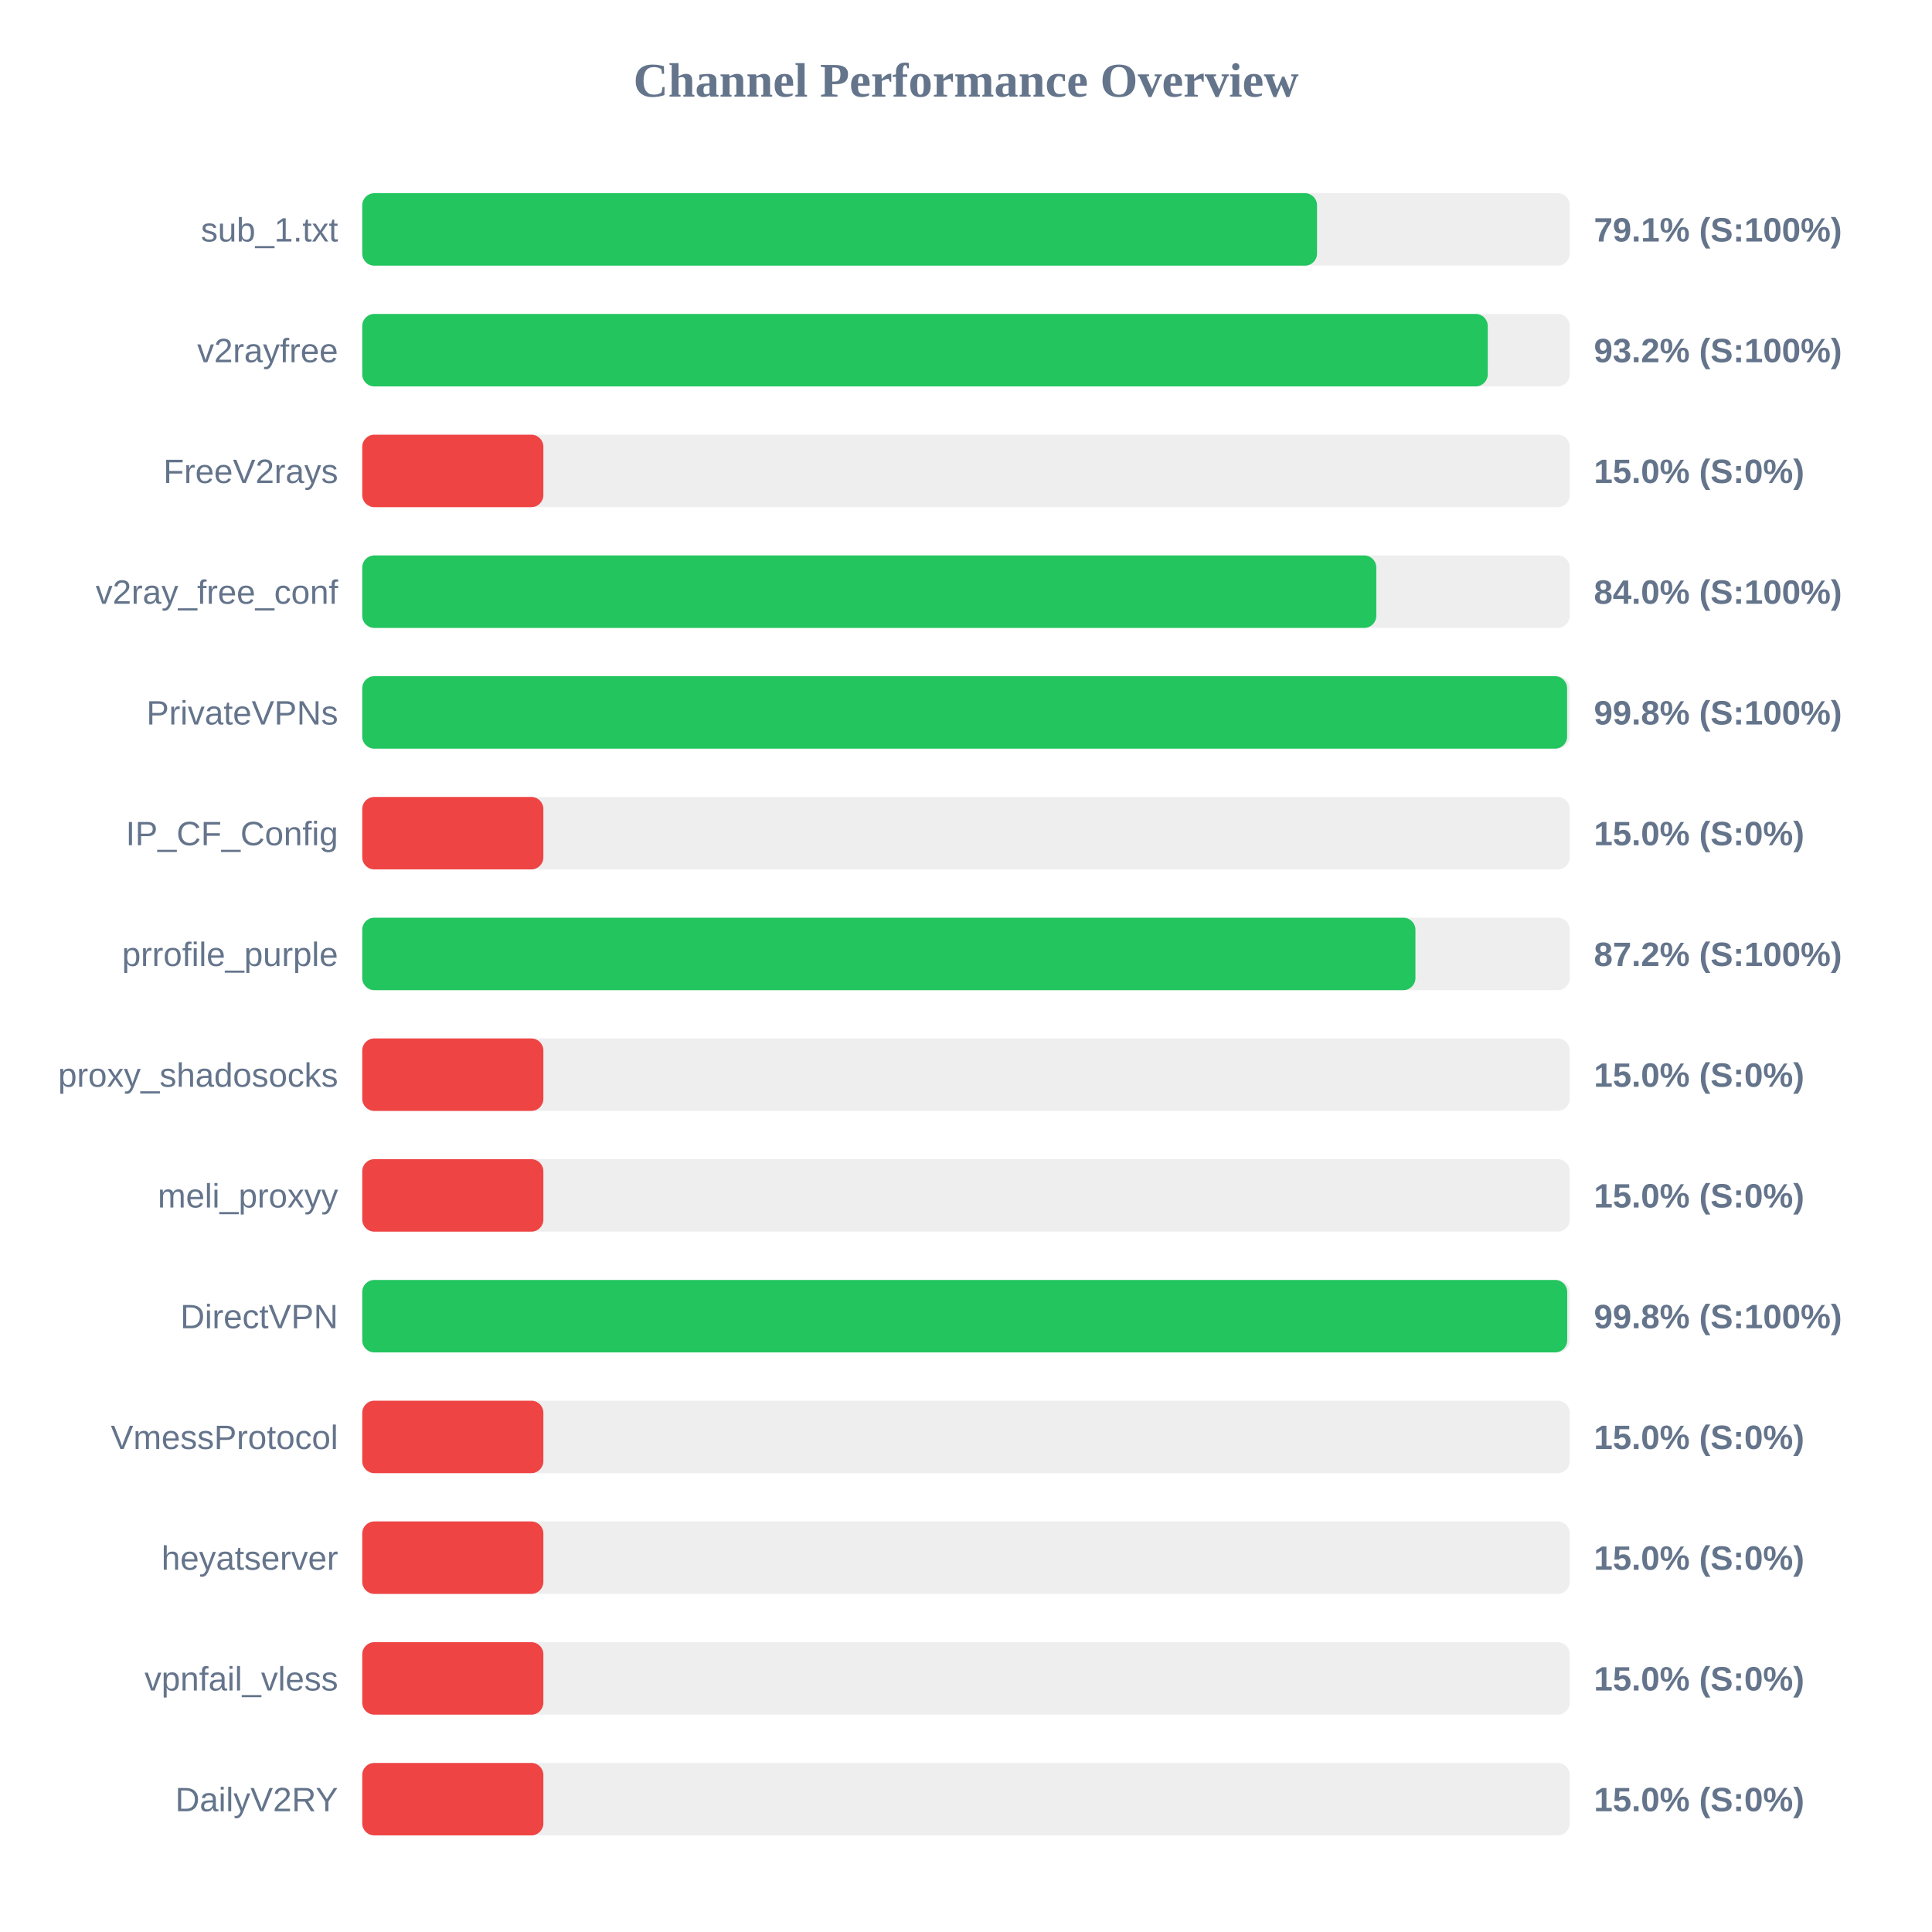
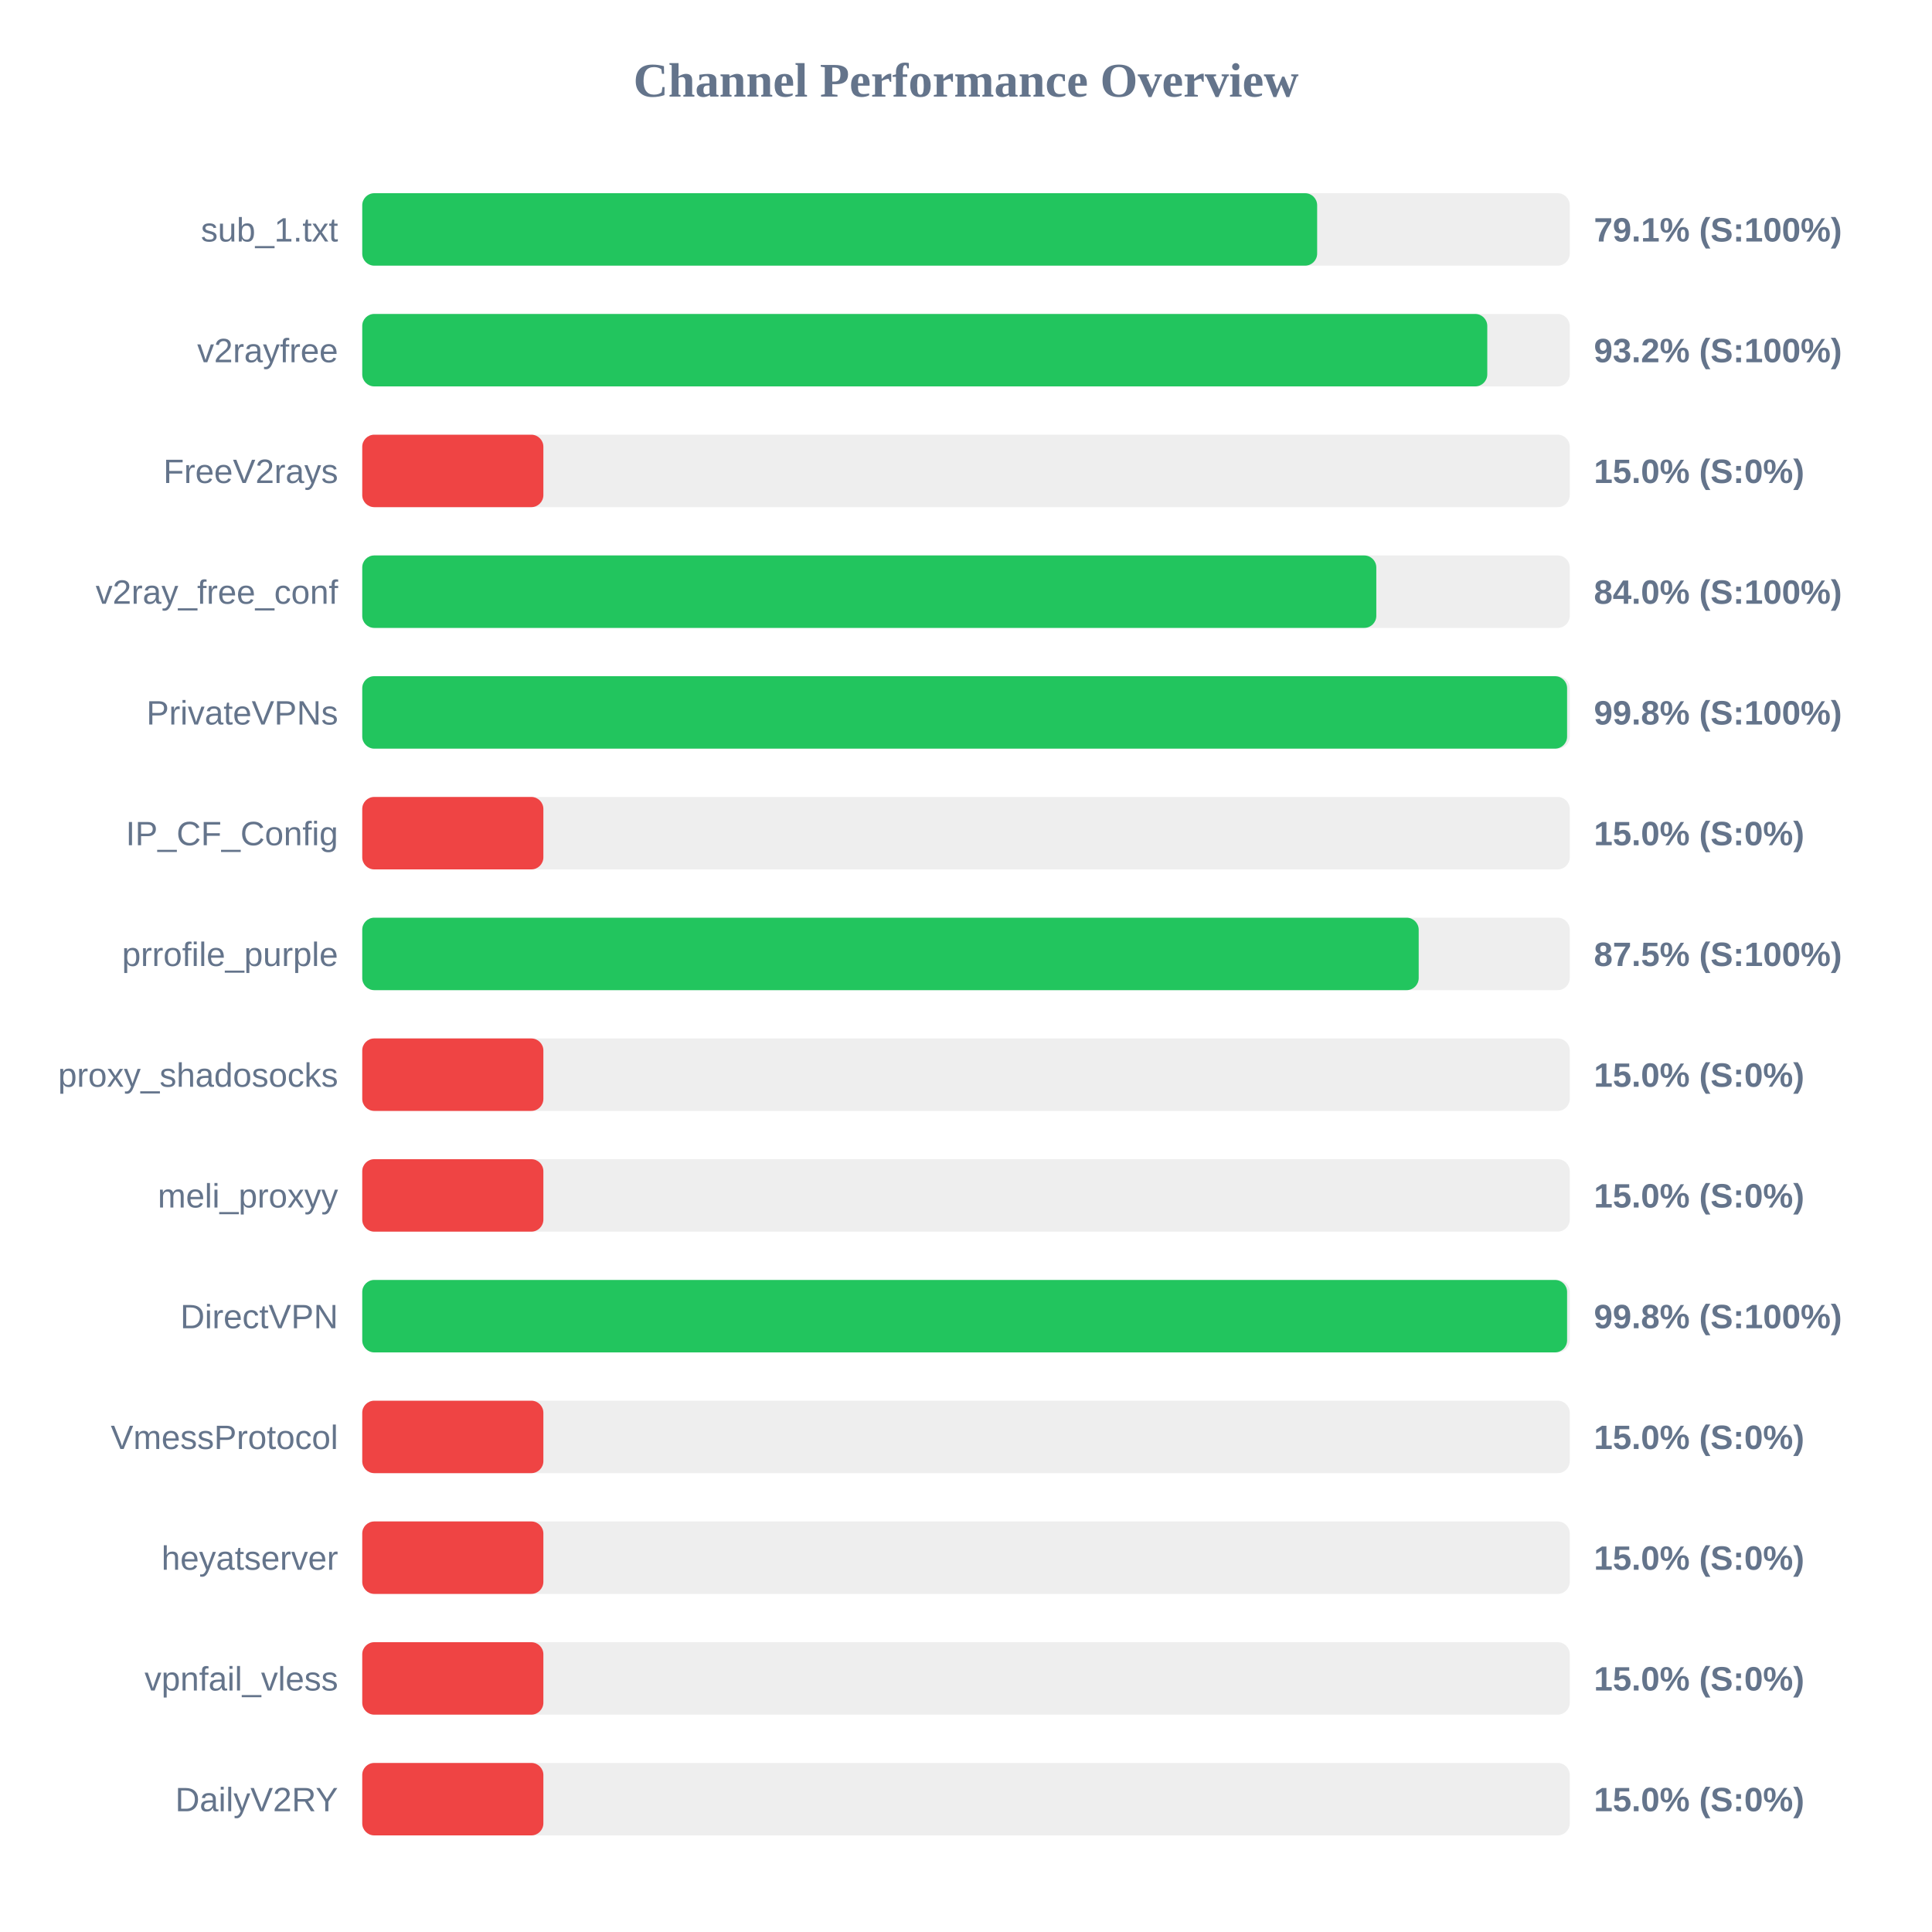
<svg xmlns="http://www.w3.org/2000/svg" width="800" height="800" version="1.1">
  <style>
        .row { font: 14px Arial; fill: #64748b; }
        .score { font: bold 14px Arial; fill: #64748b; }
    </style>
  <text x="400" y="40" text-anchor="middle" font-size="20px" font-weight="bold" fill="#64748b">Channel Performance Overview</text>
  <rect x="150" y="80" width="500" height="30" fill="#eee" rx="5" />
-   <rect x="150" y="80" width="395.35" height="30" fill="#22c55e" rx="5" />
+   <rect x="150" y="80" width="395.4" height="30" fill="#22c55e" rx="5" />
  <text x="140" y="100" text-anchor="end" class="row">sub_1.txt</text>
  <text x="660" y="100" text-anchor="start" class="score">79.1% (S:100%)</text>
  <rect x="150" y="130" width="500" height="30" fill="#eee" rx="5" />
-   <rect x="150" y="130" width="466.05" height="30" fill="#22c55e" rx="5" />
+   <rect x="150" y="130" width="465.85" height="30" fill="#22c55e" rx="5" />
  <text x="140" y="150" text-anchor="end" class="row">v2rayfree</text>
  <text x="660" y="150" text-anchor="start" class="score">93.2% (S:100%)</text>
  <rect x="150" y="180" width="500" height="30" fill="#eee" rx="5" />
  <rect x="150" y="180" width="75.0" height="30" fill="#ef4444" rx="5" />
  <text x="140" y="200" text-anchor="end" class="row">FreeV2rays</text>
  <text x="660" y="200" text-anchor="start" class="score">15.0% (S:0%)</text>
  <rect x="150" y="230" width="500" height="30" fill="#eee" rx="5" />
  <rect x="150" y="230" width="419.9" height="30" fill="#22c55e" rx="5" />
  <text x="140" y="250" text-anchor="end" class="row">v2ray_free_conf</text>
  <text x="660" y="250" text-anchor="start" class="score">84.0% (S:100%)</text>
  <rect x="150" y="280" width="500" height="30" fill="#eee" rx="5" />
  <rect x="150" y="280" width="498.9" height="30" fill="#22c55e" rx="5" />
  <text x="140" y="300" text-anchor="end" class="row">PrivateVPNs</text>
  <text x="660" y="300" text-anchor="start" class="score">99.8% (S:100%)</text>
  <rect x="150" y="330" width="500" height="30" fill="#eee" rx="5" />
  <rect x="150" y="330" width="75.0" height="30" fill="#ef4444" rx="5" />
  <text x="140" y="350" text-anchor="end" class="row">IP_CF_Config</text>
  <text x="660" y="350" text-anchor="start" class="score">15.0% (S:0%)</text>
  <rect x="150" y="380" width="500" height="30" fill="#eee" rx="5" />
-   <rect x="150" y="380" width="436.1" height="30" fill="#22c55e" rx="5" />
+   <rect x="150" y="380" width="437.45" height="30" fill="#22c55e" rx="5" />
  <text x="140" y="400" text-anchor="end" class="row">prrofile_purple</text>
-   <text x="660" y="400" text-anchor="start" class="score">87.2% (S:100%)</text>
+   <text x="660" y="400" text-anchor="start" class="score">87.5% (S:100%)</text>
  <rect x="150" y="430" width="500" height="30" fill="#eee" rx="5" />
  <rect x="150" y="430" width="75.0" height="30" fill="#ef4444" rx="5" />
  <text x="140" y="450" text-anchor="end" class="row">proxy_shadosocks</text>
  <text x="660" y="450" text-anchor="start" class="score">15.0% (S:0%)</text>
  <rect x="150" y="480" width="500" height="30" fill="#eee" rx="5" />
  <rect x="150" y="480" width="75.0" height="30" fill="#ef4444" rx="5" />
  <text x="140" y="500" text-anchor="end" class="row">meli_proxyy</text>
  <text x="660" y="500" text-anchor="start" class="score">15.0% (S:0%)</text>
  <rect x="150" y="530" width="500" height="30" fill="#eee" rx="5" />
-   <rect x="150" y="530" width="498.95" height="30" fill="#22c55e" rx="5" />
+   <rect x="150" y="530" width="498.9" height="30" fill="#22c55e" rx="5" />
  <text x="140" y="550" text-anchor="end" class="row">DirectVPN</text>
  <text x="660" y="550" text-anchor="start" class="score">99.8% (S:100%)</text>
  <rect x="150" y="580" width="500" height="30" fill="#eee" rx="5" />
  <rect x="150" y="580" width="75.0" height="30" fill="#ef4444" rx="5" />
  <text x="140" y="600" text-anchor="end" class="row">VmessProtocol</text>
  <text x="660" y="600" text-anchor="start" class="score">15.0% (S:0%)</text>
  <rect x="150" y="630" width="500" height="30" fill="#eee" rx="5" />
  <rect x="150" y="630" width="75.0" height="30" fill="#ef4444" rx="5" />
  <text x="140" y="650" text-anchor="end" class="row">heyatserver</text>
  <text x="660" y="650" text-anchor="start" class="score">15.0% (S:0%)</text>
  <rect x="150" y="680" width="500" height="30" fill="#eee" rx="5" />
  <rect x="150" y="680" width="75.0" height="30" fill="#ef4444" rx="5" />
  <text x="140" y="700" text-anchor="end" class="row">vpnfail_vless</text>
  <text x="660" y="700" text-anchor="start" class="score">15.0% (S:0%)</text>
  <rect x="150" y="730" width="500" height="30" fill="#eee" rx="5" />
  <rect x="150" y="730" width="75.0" height="30" fill="#ef4444" rx="5" />
  <text x="140" y="750" text-anchor="end" class="row">DailyV2RY</text>
  <text x="660" y="750" text-anchor="start" class="score">15.0% (S:0%)</text>
</svg>
